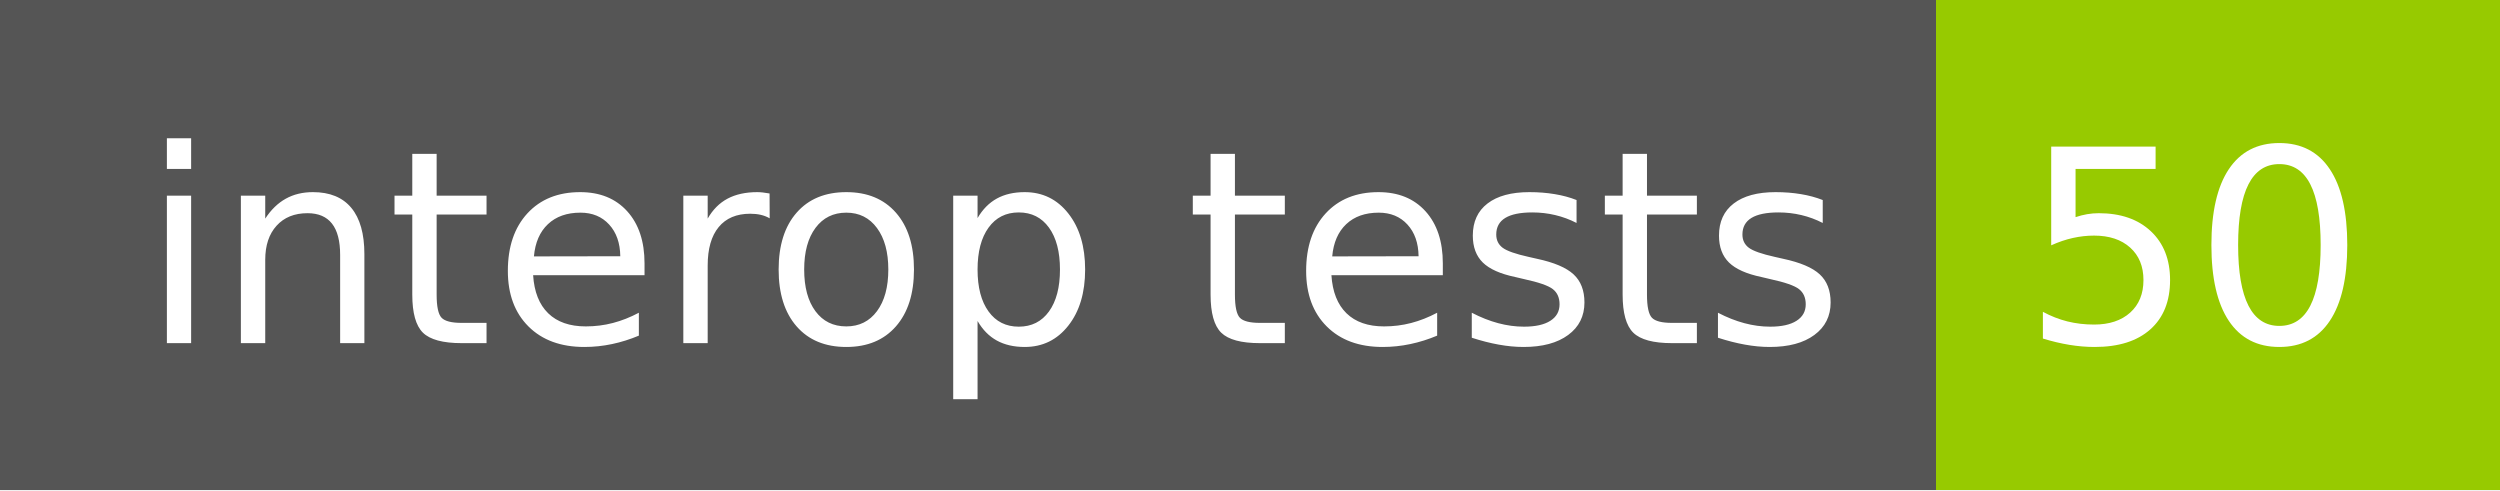
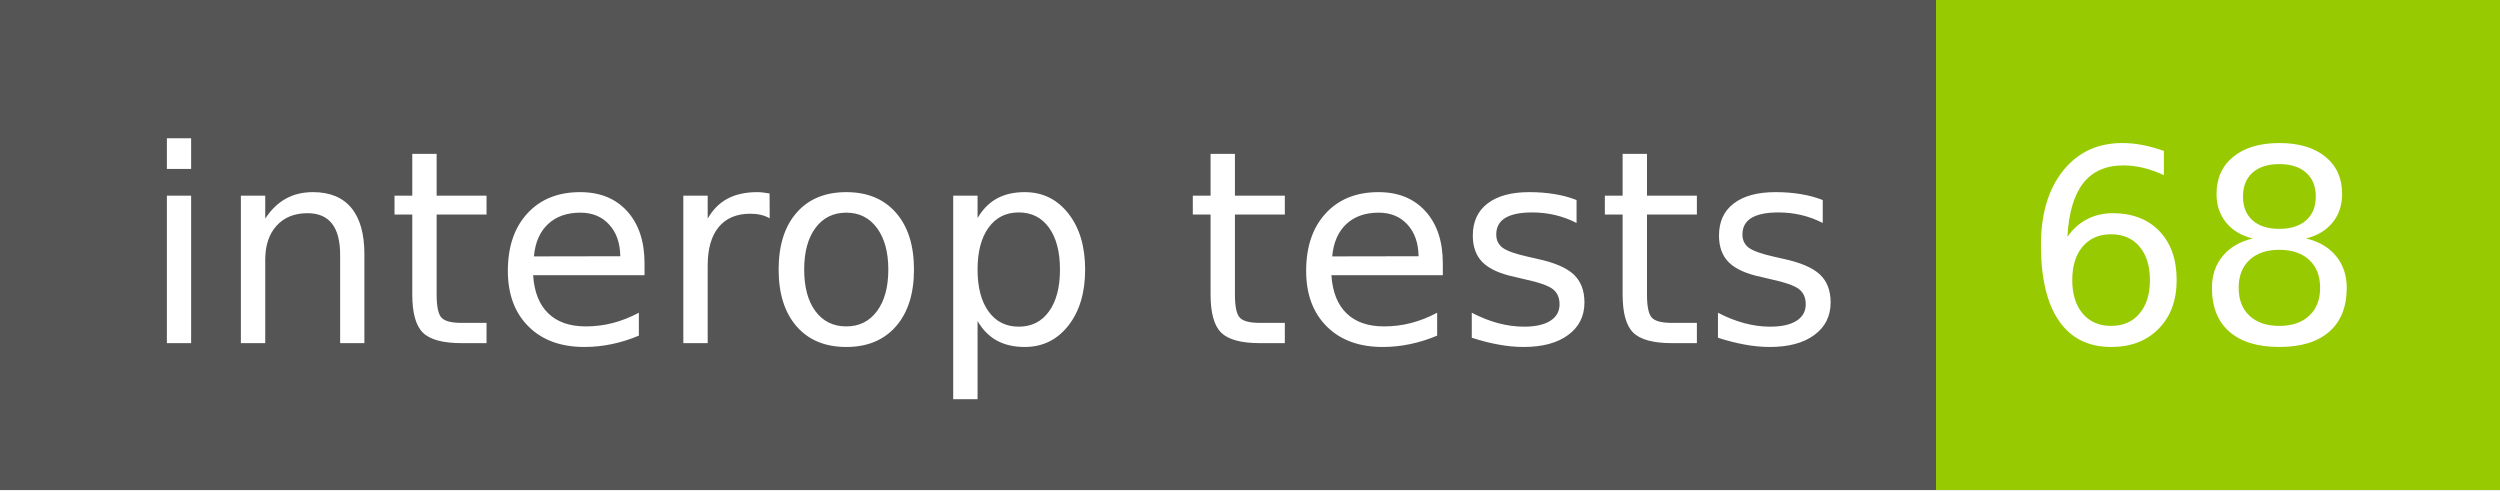
- <svg xmlns="http://www.w3.org/2000/svg" width="102" height="20" role="img" aria-label="interop tests: 50">
+ <svg xmlns="http://www.w3.org/2000/svg" width="102" height="20" role="img" aria-label="interop tests: 68">
  <g shape-rendering="crispEdges">
    <rect width="79" height="20" fill="#555" />
    <rect x="79" width="23" height="20" fill="#97ca00" />
  </g>
  <g fill="#fff" text-anchor="middle" font-family="Verdana,Geneva,DejaVu Sans,sans-serif" text-rendering="geometricPrecision" font-size="110">
    <text x="405" y="140" transform="scale(.1)" fill="#fff" textLength="690">interop tests</text>
-     <text x="895" y="140" transform="scale(.1)" fill="#fff" textLength="130">50</text>
+     <text x="895" y="140" transform="scale(.1)" fill="#fff" textLength="130">68</text>
  </g>
</svg>
